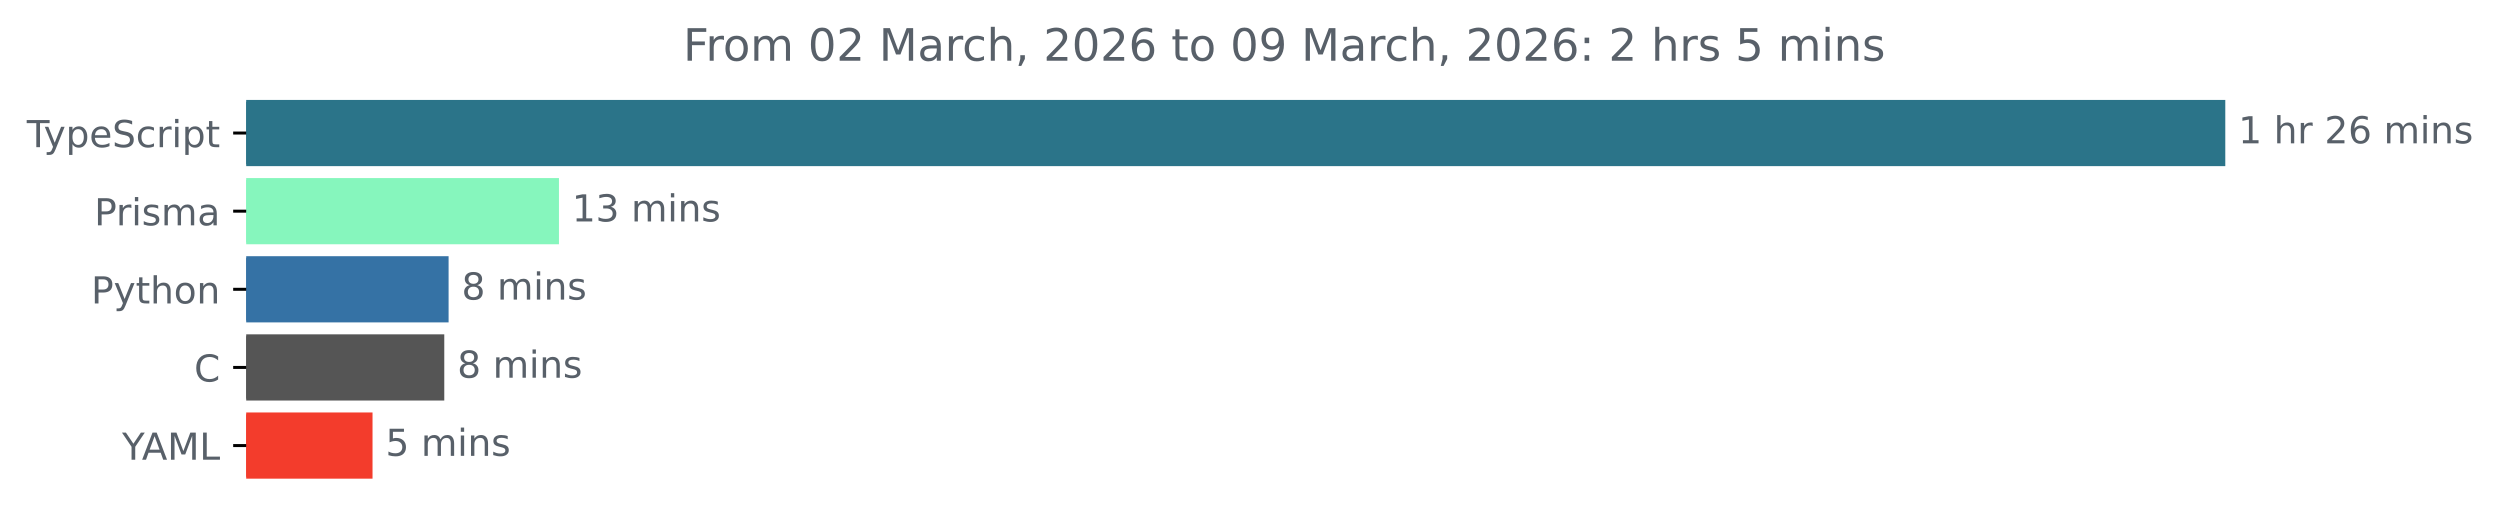
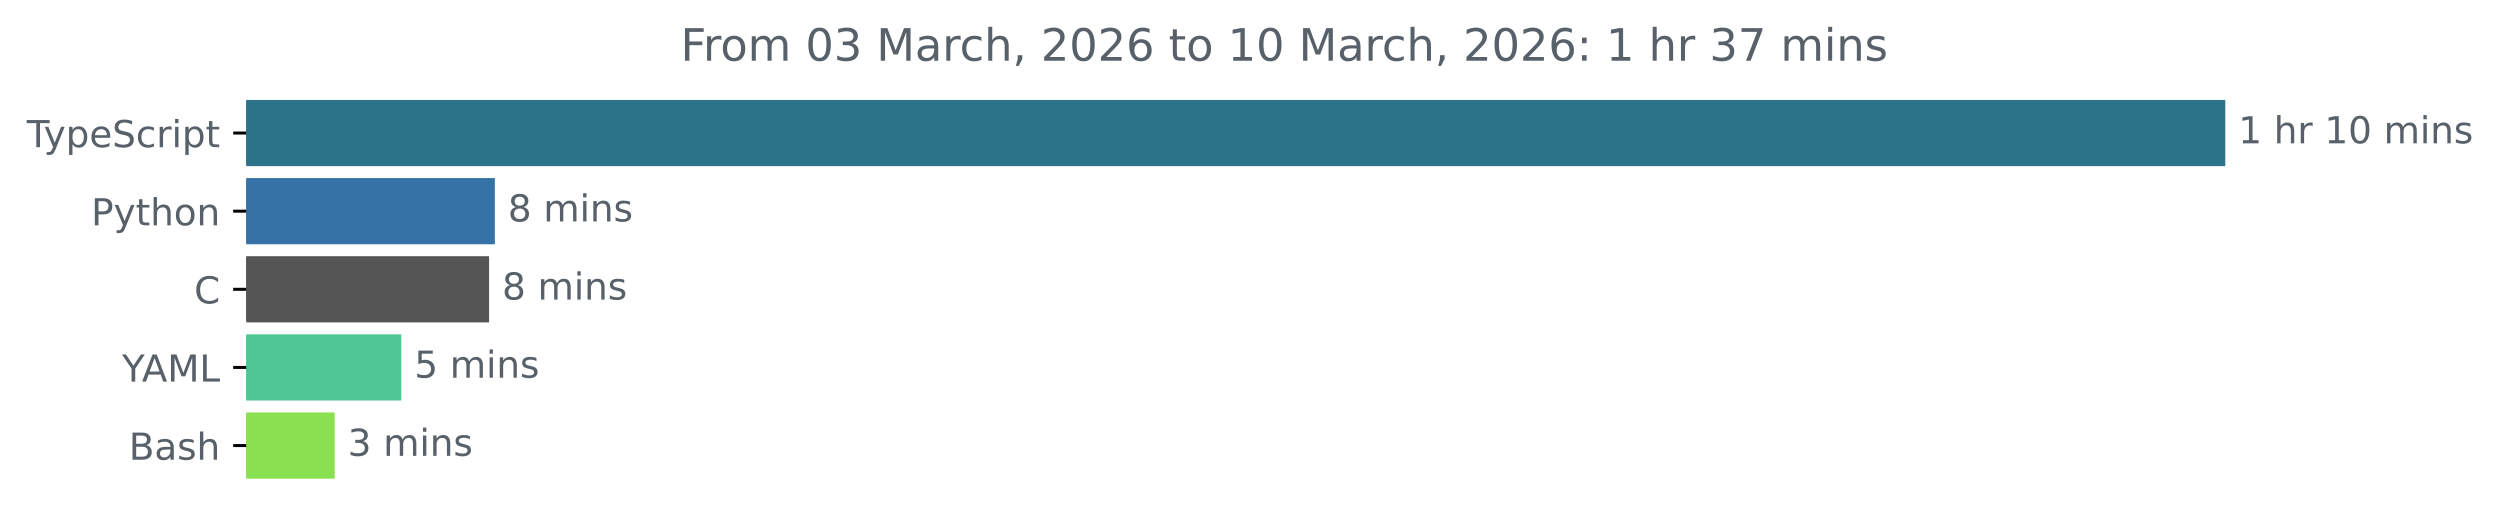
<svg xmlns="http://www.w3.org/2000/svg" xmlns:xlink="http://www.w3.org/1999/xlink" width="671.935pt" height="140.398pt" viewBox="0 0 671.935 140.398" version="1.1">
  <defs>
    <style type="text/css">*{stroke-linejoin: round; stroke-linecap: butt}</style>
  </defs>
  <g id="figure_1">
    <g id="patch_1">
      <path d="M -0 140.398  L 671.935 140.398  L 671.935 0  L -0 0  L -0 140.398  z " style="fill: none" />
    </g>
    <g id="axes_1">
      <g id="patch_2">
-         <path d="M 66.17 27.358  L 597.599 27.358  L 597.599 44.158  L 66.17 44.158  z " clip-path="url(#pb5c93c6ad1)" style="fill: #2b7489; stroke: #2b7489; stroke-linejoin: miter" />
+         <path d="M 66.17 27.358  L 597.599 27.358  L 597.599 44.158  L 66.17 44.158  z " clip-path="url(#p7ecc8b3a59)" style="fill: #2b7489; stroke: #2b7489; stroke-linejoin: miter" />
      </g>
      <g id="patch_3">
-         <path d="M 66.17 48.358  L 149.734 48.358  L 149.734 65.158  L 66.17 65.158  z " clip-path="url(#pb5c93c6ad1)" style="fill: #86f6bd; stroke: #86f6bd; stroke-linejoin: miter" />
+         <path d="M 66.17 48.358  L 132.506 48.358  L 132.506 65.158  L 66.17 65.158  z " clip-path="url(#p7ecc8b3a59)" style="fill: #3572a5; stroke: #3572a5; stroke-linejoin: miter" />
      </g>
      <g id="patch_4">
-         <path d="M 66.17 69.358  L 120.072 69.358  L 120.072 86.158  L 66.17 86.158  z " clip-path="url(#pb5c93c6ad1)" style="fill: #3572a5; stroke: #3572a5; stroke-linejoin: miter" />
+         <path d="M 66.17 69.358  L 130.953 69.358  L 130.953 86.158  L 66.17 86.158  z " clip-path="url(#p7ecc8b3a59)" style="fill: #555555; stroke: #555555; stroke-linejoin: miter" />
      </g>
      <g id="patch_5">
-         <path d="M 66.17 90.358  L 118.91 90.358  L 118.91 107.158  L 66.17 107.158  z " clip-path="url(#pb5c93c6ad1)" style="fill: #555555; stroke: #555555; stroke-linejoin: miter" />
+         <path d="M 66.17 90.358  L 107.362 90.358  L 107.362 107.158  L 66.17 107.158  z " clip-path="url(#p7ecc8b3a59)" style="fill: #50c695; stroke: #50c695; stroke-linejoin: miter" />
      </g>
      <g id="patch_6">
-         <path d="M 66.17 111.358  L 99.627 111.358  L 99.627 128.158  L 66.17 128.158  z " clip-path="url(#pb5c93c6ad1)" style="fill: #f33c2c; stroke: #f33c2c; stroke-linejoin: miter" />
+         <path d="M 66.17 111.358  L 89.466 111.358  L 89.466 128.158  L 66.17 128.158  z " clip-path="url(#p7ecc8b3a59)" style="fill: #89e051; stroke: #89e051; stroke-linejoin: miter" />
      </g>
      <g id="matplotlib.axis_1" />
      <g id="matplotlib.axis_2">
        <g id="ytick_1">
          <g id="line2d_1">
            <defs>
-               <path id="m2af649cbd7" d="M 0 0  L -3.5 0  " style="stroke: #000000; stroke-width: 0.8" />
+               <path id="mde5031c27b" d="M 0 0  L -3.5 0  " style="stroke: #000000; stroke-width: 0.8" />
            </defs>
            <g>
-               <use xlink:href="#m2af649cbd7" x="66.17" y="35.758" style="stroke: #000000; stroke-width: 0.8" />
+               <use xlink:href="#mde5031c27b" x="66.17" y="35.758" style="stroke: #000000; stroke-width: 0.8" />
            </g>
          </g>
          <g id="text_1">
            <g style="fill: #586069" transform="translate(7.2 39.55734) scale(0.1 -0.1)">
              <defs>
                <path id="DejaVuSans-54" d="M -19 4666  L 3928 4666  L 3928 4134  L 2272 4134  L 2272 0  L 1638 0  L 1638 4134  L -19 4134  L -19 4666  z " transform="scale(0.015625)" />
                <path id="DejaVuSans-79" d="M 2059 -325  Q 1816 -950 1584 -1140  Q 1353 -1331 966 -1331  L 506 -1331  L 506 -850  L 844 -850  Q 1081 -850 1212 -737  Q 1344 -625 1503 -206  L 1606 56  L 191 3500  L 800 3500  L 1894 763  L 2988 3500  L 3597 3500  L 2059 -325  z " transform="scale(0.015625)" />
                <path id="DejaVuSans-70" d="M 1159 525  L 1159 -1331  L 581 -1331  L 581 3500  L 1159 3500  L 1159 2969  Q 1341 3281 1617 3432  Q 1894 3584 2278 3584  Q 2916 3584 3314 3078  Q 3713 2572 3713 1747  Q 3713 922 3314 415  Q 2916 -91 2278 -91  Q 1894 -91 1617 61  Q 1341 213 1159 525  z M 3116 1747  Q 3116 2381 2855 2742  Q 2594 3103 2138 3103  Q 1681 3103 1420 2742  Q 1159 2381 1159 1747  Q 1159 1113 1420 752  Q 1681 391 2138 391  Q 2594 391 2855 752  Q 3116 1113 3116 1747  z " transform="scale(0.015625)" />
                <path id="DejaVuSans-65" d="M 3597 1894  L 3597 1613  L 953 1613  Q 991 1019 1311 708  Q 1631 397 2203 397  Q 2534 397 2845 478  Q 3156 559 3463 722  L 3463 178  Q 3153 47 2828 -22  Q 2503 -91 2169 -91  Q 1331 -91 842 396  Q 353 884 353 1716  Q 353 2575 817 3079  Q 1281 3584 2069 3584  Q 2775 3584 3186 3129  Q 3597 2675 3597 1894  z M 3022 2063  Q 3016 2534 2758 2815  Q 2500 3097 2075 3097  Q 1594 3097 1305 2825  Q 1016 2553 972 2059  L 3022 2063  z " transform="scale(0.015625)" />
                <path id="DejaVuSans-53" d="M 3425 4513  L 3425 3897  Q 3066 4069 2747 4153  Q 2428 4238 2131 4238  Q 1616 4238 1336 4038  Q 1056 3838 1056 3469  Q 1056 3159 1242 3001  Q 1428 2844 1947 2747  L 2328 2669  Q 3034 2534 3370 2195  Q 3706 1856 3706 1288  Q 3706 609 3251 259  Q 2797 -91 1919 -91  Q 1588 -91 1214 -16  Q 841 59 441 206  L 441 856  Q 825 641 1194 531  Q 1563 422 1919 422  Q 2459 422 2753 634  Q 3047 847 3047 1241  Q 3047 1584 2836 1778  Q 2625 1972 2144 2069  L 1759 2144  Q 1053 2284 737 2584  Q 422 2884 422 3419  Q 422 4038 858 4394  Q 1294 4750 2059 4750  Q 2388 4750 2728 4690  Q 3069 4631 3425 4513  z " transform="scale(0.015625)" />
                <path id="DejaVuSans-63" d="M 3122 3366  L 3122 2828  Q 2878 2963 2633 3030  Q 2388 3097 2138 3097  Q 1578 3097 1268 2742  Q 959 2388 959 1747  Q 959 1106 1268 751  Q 1578 397 2138 397  Q 2388 397 2633 464  Q 2878 531 3122 666  L 3122 134  Q 2881 22 2623 -34  Q 2366 -91 2075 -91  Q 1284 -91 818 406  Q 353 903 353 1747  Q 353 2603 823 3093  Q 1294 3584 2113 3584  Q 2378 3584 2631 3529  Q 2884 3475 3122 3366  z " transform="scale(0.015625)" />
                <path id="DejaVuSans-72" d="M 2631 2963  Q 2534 3019 2420 3045  Q 2306 3072 2169 3072  Q 1681 3072 1420 2755  Q 1159 2438 1159 1844  L 1159 0  L 581 0  L 581 3500  L 1159 3500  L 1159 2956  Q 1341 3275 1631 3429  Q 1922 3584 2338 3584  Q 2397 3584 2469 3576  Q 2541 3569 2628 3553  L 2631 2963  z " transform="scale(0.015625)" />
                <path id="DejaVuSans-69" d="M 603 3500  L 1178 3500  L 1178 0  L 603 0  L 603 3500  z M 603 4863  L 1178 4863  L 1178 4134  L 603 4134  L 603 4863  z " transform="scale(0.015625)" />
                <path id="DejaVuSans-74" d="M 1172 4494  L 1172 3500  L 2356 3500  L 2356 3053  L 1172 3053  L 1172 1153  Q 1172 725 1289 603  Q 1406 481 1766 481  L 2356 481  L 2356 0  L 1766 0  Q 1100 0 847 248  Q 594 497 594 1153  L 594 3053  L 172 3053  L 172 3500  L 594 3500  L 594 4494  L 1172 4494  z " transform="scale(0.015625)" />
              </defs>
              <use xlink:href="#DejaVuSans-54" />
              <use xlink:href="#DejaVuSans-79" x="45.459" />
              <use xlink:href="#DejaVuSans-70" x="104.639" />
              <use xlink:href="#DejaVuSans-65" x="168.115" />
              <use xlink:href="#DejaVuSans-53" x="229.639" />
              <use xlink:href="#DejaVuSans-63" x="293.115" />
              <use xlink:href="#DejaVuSans-72" x="348.096" />
              <use xlink:href="#DejaVuSans-69" x="389.209" />
              <use xlink:href="#DejaVuSans-70" x="416.992" />
              <use xlink:href="#DejaVuSans-74" x="480.469" />
            </g>
          </g>
        </g>
        <g id="ytick_2">
          <g id="line2d_2">
            <g>
-               <use xlink:href="#m2af649cbd7" x="66.17" y="56.758" style="stroke: #000000; stroke-width: 0.8" />
+               <use xlink:href="#mde5031c27b" x="66.17" y="56.758" style="stroke: #000000; stroke-width: 0.8" />
            </g>
          </g>
          <g id="text_2">
-             <g style="fill: #586069" transform="translate(25.34844 60.55734) scale(0.1 -0.1)">
+             <g style="fill: #586069" transform="translate(24.50781 60.55734) scale(0.1 -0.1)">
              <defs>
                <path id="DejaVuSans-50" d="M 1259 4147  L 1259 2394  L 2053 2394  Q 2494 2394 2734 2622  Q 2975 2850 2975 3272  Q 2975 3691 2734 3919  Q 2494 4147 2053 4147  L 1259 4147  z M 628 4666  L 2053 4666  Q 2838 4666 3239 4311  Q 3641 3956 3641 3272  Q 3641 2581 3239 2228  Q 2838 1875 2053 1875  L 1259 1875  L 1259 0  L 628 0  L 628 4666  z " transform="scale(0.015625)" />
-                 <path id="DejaVuSans-73" d="M 2834 3397  L 2834 2853  Q 2591 2978 2328 3040  Q 2066 3103 1784 3103  Q 1356 3103 1142 2972  Q 928 2841 928 2578  Q 928 2378 1081 2264  Q 1234 2150 1697 2047  L 1894 2003  Q 2506 1872 2764 1633  Q 3022 1394 3022 966  Q 3022 478 2636 193  Q 2250 -91 1575 -91  Q 1294 -91 989 -36  Q 684 19 347 128  L 347 722  Q 666 556 975 473  Q 1284 391 1588 391  Q 1994 391 2212 530  Q 2431 669 2431 922  Q 2431 1156 2273 1281  Q 2116 1406 1581 1522  L 1381 1569  Q 847 1681 609 1914  Q 372 2147 372 2553  Q 372 3047 722 3315  Q 1072 3584 1716 3584  Q 2034 3584 2315 3537  Q 2597 3491 2834 3397  z " transform="scale(0.015625)" />
-                 <path id="DejaVuSans-6d" d="M 3328 2828  Q 3544 3216 3844 3400  Q 4144 3584 4550 3584  Q 5097 3584 5394 3201  Q 5691 2819 5691 2113  L 5691 0  L 5113 0  L 5113 2094  Q 5113 2597 4934 2840  Q 4756 3084 4391 3084  Q 3944 3084 3684 2787  Q 3425 2491 3425 1978  L 3425 0  L 2847 0  L 2847 2094  Q 2847 2600 2669 2842  Q 2491 3084 2119 3084  Q 1678 3084 1418 2786  Q 1159 2488 1159 1978  L 1159 0  L 581 0  L 581 3500  L 1159 3500  L 1159 2956  Q 1356 3278 1631 3431  Q 1906 3584 2284 3584  Q 2666 3584 2933 3390  Q 3200 3197 3328 2828  z " transform="scale(0.015625)" />
-                 <path id="DejaVuSans-61" d="M 2194 1759  Q 1497 1759 1228 1600  Q 959 1441 959 1056  Q 959 750 1161 570  Q 1363 391 1709 391  Q 2188 391 2477 730  Q 2766 1069 2766 1631  L 2766 1759  L 2194 1759  z M 3341 1997  L 3341 0  L 2766 0  L 2766 531  Q 2569 213 2275 61  Q 1981 -91 1556 -91  Q 1019 -91 701 211  Q 384 513 384 1019  Q 384 1609 779 1909  Q 1175 2209 1959 2209  L 2766 2209  L 2766 2266  Q 2766 2663 2505 2880  Q 2244 3097 1772 3097  Q 1472 3097 1187 3025  Q 903 2953 641 2809  L 641 3341  Q 956 3463 1253 3523  Q 1550 3584 1831 3584  Q 2591 3584 2966 3190  Q 3341 2797 3341 1997  z " transform="scale(0.015625)" />
-               </defs>
-               <use xlink:href="#DejaVuSans-50" />
-               <use xlink:href="#DejaVuSans-72" x="58.553" />
-               <use xlink:href="#DejaVuSans-69" x="99.666" />
-               <use xlink:href="#DejaVuSans-73" x="127.449" />
-               <use xlink:href="#DejaVuSans-6d" x="179.549" />
-               <use xlink:href="#DejaVuSans-61" x="276.961" />
-             </g>
-           </g>
-         </g>
-         <g id="ytick_3">
-           <g id="line2d_3">
-             <g>
-               <use xlink:href="#m2af649cbd7" x="66.17" y="77.758" style="stroke: #000000; stroke-width: 0.8" />
-             </g>
-           </g>
-           <g id="text_3">
-             <g style="fill: #586069" transform="translate(24.50781 81.55734) scale(0.1 -0.1)">
-               <defs>
                <path id="DejaVuSans-68" d="M 3513 2113  L 3513 0  L 2938 0  L 2938 2094  Q 2938 2591 2744 2837  Q 2550 3084 2163 3084  Q 1697 3084 1428 2787  Q 1159 2491 1159 1978  L 1159 0  L 581 0  L 581 4863  L 1159 4863  L 1159 2956  Q 1366 3272 1645 3428  Q 1925 3584 2291 3584  Q 2894 3584 3203 3211  Q 3513 2838 3513 2113  z " transform="scale(0.015625)" />
                <path id="DejaVuSans-6f" d="M 1959 3097  Q 1497 3097 1228 2736  Q 959 2375 959 1747  Q 959 1119 1226 758  Q 1494 397 1959 397  Q 2419 397 2687 759  Q 2956 1122 2956 1747  Q 2956 2369 2687 2733  Q 2419 3097 1959 3097  z M 1959 3584  Q 2709 3584 3137 3096  Q 3566 2609 3566 1747  Q 3566 888 3137 398  Q 2709 -91 1959 -91  Q 1206 -91 779 398  Q 353 888 353 1747  Q 353 2609 779 3096  Q 1206 3584 1959 3584  z " transform="scale(0.015625)" />
                <path id="DejaVuSans-6e" d="M 3513 2113  L 3513 0  L 2938 0  L 2938 2094  Q 2938 2591 2744 2837  Q 2550 3084 2163 3084  Q 1697 3084 1428 2787  Q 1159 2491 1159 1978  L 1159 0  L 581 0  L 581 3500  L 1159 3500  L 1159 2956  Q 1366 3272 1645 3428  Q 1925 3584 2291 3584  Q 2894 3584 3203 3211  Q 3513 2838 3513 2113  z " transform="scale(0.015625)" />
              </defs>
              <use xlink:href="#DejaVuSans-50" />
              <use xlink:href="#DejaVuSans-79" x="60.303" />
              <use xlink:href="#DejaVuSans-74" x="119.482" />
              <use xlink:href="#DejaVuSans-68" x="158.691" />
              <use xlink:href="#DejaVuSans-6f" x="222.07" />
              <use xlink:href="#DejaVuSans-6e" x="283.252" />
            </g>
          </g>
        </g>
+         <g id="ytick_3">
+           <g id="line2d_3">
+             <g>
+               <use xlink:href="#mde5031c27b" x="66.17" y="77.758" style="stroke: #000000; stroke-width: 0.8" />
+             </g>
+           </g>
+           <g id="text_3">
+             <g style="fill: #586069" transform="translate(52.1875 81.55734) scale(0.1 -0.1)">
+               <defs>
+                 <path id="DejaVuSans-43" d="M 4122 4306  L 4122 3641  Q 3803 3938 3442 4084  Q 3081 4231 2675 4231  Q 1875 4231 1450 3742  Q 1025 3253 1025 2328  Q 1025 1406 1450 917  Q 1875 428 2675 428  Q 3081 428 3442 575  Q 3803 722 4122 1019  L 4122 359  Q 3791 134 3420 21  Q 3050 -91 2638 -91  Q 1578 -91 968 557  Q 359 1206 359 2328  Q 359 3453 968 4101  Q 1578 4750 2638 4750  Q 3056 4750 3426 4639  Q 3797 4528 4122 4306  z " transform="scale(0.015625)" />
+               </defs>
+               <use xlink:href="#DejaVuSans-43" />
+             </g>
+           </g>
+         </g>
        <g id="ytick_4">
          <g id="line2d_4">
            <g>
-               <use xlink:href="#m2af649cbd7" x="66.17" y="98.758" style="stroke: #000000; stroke-width: 0.8" />
+               <use xlink:href="#mde5031c27b" x="66.17" y="98.758" style="stroke: #000000; stroke-width: 0.8" />
            </g>
          </g>
          <g id="text_4">
-             <g style="fill: #586069" transform="translate(52.1875 102.5573) scale(0.1 -0.1)">
-               <defs>
-                 <path id="DejaVuSans-43" d="M 4122 4306  L 4122 3641  Q 3803 3938 3442 4084  Q 3081 4231 2675 4231  Q 1875 4231 1450 3742  Q 1025 3253 1025 2328  Q 1025 1406 1450 917  Q 1875 428 2675 428  Q 3081 428 3442 575  Q 3803 722 4122 1019  L 4122 359  Q 3791 134 3420 21  Q 3050 -91 2638 -91  Q 1578 -91 968 557  Q 359 1206 359 2328  Q 359 3453 968 4101  Q 1578 4750 2638 4750  Q 3056 4750 3426 4639  Q 3797 4528 4122 4306  z " transform="scale(0.015625)" />
-               </defs>
-               <use xlink:href="#DejaVuSans-43" />
-             </g>
-           </g>
-         </g>
-         <g id="ytick_5">
-           <g id="line2d_5">
-             <g>
-               <use xlink:href="#m2af649cbd7" x="66.17" y="119.758" style="stroke: #000000; stroke-width: 0.8" />
-             </g>
-           </g>
-           <g id="text_5">
-             <g style="fill: #586069" transform="translate(32.79688 123.5573) scale(0.1 -0.1)">
+             <g style="fill: #586069" transform="translate(32.79688 102.5573) scale(0.1 -0.1)">
              <defs>
                <path id="DejaVuSans-59" d="M -13 4666  L 666 4666  L 1959 2747  L 3244 4666  L 3922 4666  L 2272 2222  L 2272 0  L 1638 0  L 1638 2222  L -13 4666  z " transform="scale(0.015625)" />
                <path id="DejaVuSans-41" d="M 2188 4044  L 1331 1722  L 3047 1722  L 2188 4044  z M 1831 4666  L 2547 4666  L 4325 0  L 3669 0  L 3244 1197  L 1141 1197  L 716 0  L 50 0  L 1831 4666  z " transform="scale(0.015625)" />
                <path id="DejaVuSans-4d" d="M 628 4666  L 1569 4666  L 2759 1491  L 3956 4666  L 4897 4666  L 4897 0  L 4281 0  L 4281 4097  L 3078 897  L 2444 897  L 1241 4097  L 1241 0  L 628 0  L 628 4666  z " transform="scale(0.015625)" />
                <path id="DejaVuSans-4c" d="M 628 4666  L 1259 4666  L 1259 531  L 3531 531  L 3531 0  L 628 0  L 628 4666  z " transform="scale(0.015625)" />
              </defs>
              <use xlink:href="#DejaVuSans-59" />
              <use xlink:href="#DejaVuSans-41" x="53.334" />
              <use xlink:href="#DejaVuSans-4d" x="121.742" />
              <use xlink:href="#DejaVuSans-4c" x="208.021" />
            </g>
          </g>
        </g>
+         <g id="ytick_5">
+           <g id="line2d_5">
+             <g>
+               <use xlink:href="#mde5031c27b" x="66.17" y="119.758" style="stroke: #000000; stroke-width: 0.8" />
+             </g>
+           </g>
+           <g id="text_5">
+             <g style="fill: #586069" transform="translate(34.63437 123.5573) scale(0.1 -0.1)">
+               <defs>
+                 <path id="DejaVuSans-42" d="M 1259 2228  L 1259 519  L 2272 519  Q 2781 519 3026 730  Q 3272 941 3272 1375  Q 3272 1813 3026 2020  Q 2781 2228 2272 2228  L 1259 2228  z M 1259 4147  L 1259 2741  L 2194 2741  Q 2656 2741 2882 2914  Q 3109 3088 3109 3444  Q 3109 3797 2882 3972  Q 2656 4147 2194 4147  L 1259 4147  z M 628 4666  L 2241 4666  Q 2963 4666 3353 4366  Q 3744 4066 3744 3513  Q 3744 3084 3544 2831  Q 3344 2578 2956 2516  Q 3422 2416 3680 2098  Q 3938 1781 3938 1306  Q 3938 681 3513 340  Q 3088 0 2303 0  L 628 0  L 628 4666  z " transform="scale(0.015625)" />
+                 <path id="DejaVuSans-61" d="M 2194 1759  Q 1497 1759 1228 1600  Q 959 1441 959 1056  Q 959 750 1161 570  Q 1363 391 1709 391  Q 2188 391 2477 730  Q 2766 1069 2766 1631  L 2766 1759  L 2194 1759  z M 3341 1997  L 3341 0  L 2766 0  L 2766 531  Q 2569 213 2275 61  Q 1981 -91 1556 -91  Q 1019 -91 701 211  Q 384 513 384 1019  Q 384 1609 779 1909  Q 1175 2209 1959 2209  L 2766 2209  L 2766 2266  Q 2766 2663 2505 2880  Q 2244 3097 1772 3097  Q 1472 3097 1187 3025  Q 903 2953 641 2809  L 641 3341  Q 956 3463 1253 3523  Q 1550 3584 1831 3584  Q 2591 3584 2966 3190  Q 3341 2797 3341 1997  z " transform="scale(0.015625)" />
+                 <path id="DejaVuSans-73" d="M 2834 3397  L 2834 2853  Q 2591 2978 2328 3040  Q 2066 3103 1784 3103  Q 1356 3103 1142 2972  Q 928 2841 928 2578  Q 928 2378 1081 2264  Q 1234 2150 1697 2047  L 1894 2003  Q 2506 1872 2764 1633  Q 3022 1394 3022 966  Q 3022 478 2636 193  Q 2250 -91 1575 -91  Q 1294 -91 989 -36  Q 684 19 347 128  L 347 722  Q 666 556 975 473  Q 1284 391 1588 391  Q 1994 391 2212 530  Q 2431 669 2431 922  Q 2431 1156 2273 1281  Q 2116 1406 1581 1522  L 1381 1569  Q 847 1681 609 1914  Q 372 2147 372 2553  Q 372 3047 722 3315  Q 1072 3584 1716 3584  Q 2034 3584 2315 3537  Q 2597 3491 2834 3397  z " transform="scale(0.015625)" />
+               </defs>
+               <use xlink:href="#DejaVuSans-42" />
+               <use xlink:href="#DejaVuSans-61" x="68.604" />
+               <use xlink:href="#DejaVuSans-73" x="129.883" />
+               <use xlink:href="#DejaVuSans-68" x="181.982" />
+             </g>
+           </g>
+         </g>
      </g>
      <g id="text_6">
        <g style="fill: #586069" transform="translate(601.5989 38.5175) scale(0.1 -0.1)">
          <defs>
            <path id="DejaVuSans-31" d="M 794 531  L 1825 531  L 1825 4091  L 703 3866  L 703 4441  L 1819 4666  L 2450 4666  L 2450 531  L 3481 531  L 3481 0  L 794 0  L 794 531  z " transform="scale(0.015625)" />
            <path id="DejaVuSans-20" transform="scale(0.015625)" />
-             <path id="DejaVuSans-32" d="M 1228 531  L 3431 531  L 3431 0  L 469 0  L 469 531  Q 828 903 1448 1529  Q 2069 2156 2228 2338  Q 2531 2678 2651 2914  Q 2772 3150 2772 3378  Q 2772 3750 2511 3984  Q 2250 4219 1831 4219  Q 1534 4219 1204 4116  Q 875 4013 500 3803  L 500 4441  Q 881 4594 1212 4672  Q 1544 4750 1819 4750  Q 2544 4750 2975 4387  Q 3406 4025 3406 3419  Q 3406 3131 3298 2873  Q 3191 2616 2906 2266  Q 2828 2175 2409 1742  Q 1991 1309 1228 531  z " transform="scale(0.015625)" />
-             <path id="DejaVuSans-36" d="M 2113 2584  Q 1688 2584 1439 2293  Q 1191 2003 1191 1497  Q 1191 994 1439 701  Q 1688 409 2113 409  Q 2538 409 2786 701  Q 3034 994 3034 1497  Q 3034 2003 2786 2293  Q 2538 2584 2113 2584  z M 3366 4563  L 3366 3988  Q 3128 4100 2886 4159  Q 2644 4219 2406 4219  Q 1781 4219 1451 3797  Q 1122 3375 1075 2522  Q 1259 2794 1537 2939  Q 1816 3084 2150 3084  Q 2853 3084 3261 2657  Q 3669 2231 3669 1497  Q 3669 778 3244 343  Q 2819 -91 2113 -91  Q 1303 -91 875 529  Q 447 1150 447 2328  Q 447 3434 972 4092  Q 1497 4750 2381 4750  Q 2619 4750 2861 4703  Q 3103 4656 3366 4563  z " transform="scale(0.015625)" />
+             <path id="DejaVuSans-30" d="M 2034 4250  Q 1547 4250 1301 3770  Q 1056 3291 1056 2328  Q 1056 1369 1301 889  Q 1547 409 2034 409  Q 2525 409 2770 889  Q 3016 1369 3016 2328  Q 3016 3291 2770 3770  Q 2525 4250 2034 4250  z M 2034 4750  Q 2819 4750 3233 4129  Q 3647 3509 3647 2328  Q 3647 1150 3233 529  Q 2819 -91 2034 -91  Q 1250 -91 836 529  Q 422 1150 422 2328  Q 422 3509 836 4129  Q 1250 4750 2034 4750  z " transform="scale(0.015625)" />
+             <path id="DejaVuSans-6d" d="M 3328 2828  Q 3544 3216 3844 3400  Q 4144 3584 4550 3584  Q 5097 3584 5394 3201  Q 5691 2819 5691 2113  L 5691 0  L 5113 0  L 5113 2094  Q 5113 2597 4934 2840  Q 4756 3084 4391 3084  Q 3944 3084 3684 2787  Q 3425 2491 3425 1978  L 3425 0  L 2847 0  L 2847 2094  Q 2847 2600 2669 2842  Q 2491 3084 2119 3084  Q 1678 3084 1418 2786  Q 1159 2488 1159 1978  L 1159 0  L 581 0  L 581 3500  L 1159 3500  L 1159 2956  Q 1356 3278 1631 3431  Q 1906 3584 2284 3584  Q 2666 3584 2933 3390  Q 3200 3197 3328 2828  z " transform="scale(0.015625)" />
          </defs>
          <use xlink:href="#DejaVuSans-31" />
          <use xlink:href="#DejaVuSans-20" x="63.623" />
          <use xlink:href="#DejaVuSans-68" x="95.41" />
          <use xlink:href="#DejaVuSans-72" x="158.789" />
          <use xlink:href="#DejaVuSans-20" x="199.902" />
-           <use xlink:href="#DejaVuSans-32" x="231.689" />
-           <use xlink:href="#DejaVuSans-36" x="295.312" />
+           <use xlink:href="#DejaVuSans-31" x="231.689" />
+           <use xlink:href="#DejaVuSans-30" x="295.312" />
          <use xlink:href="#DejaVuSans-20" x="358.936" />
          <use xlink:href="#DejaVuSans-6d" x="390.723" />
          <use xlink:href="#DejaVuSans-69" x="488.135" />
          <use xlink:href="#DejaVuSans-6e" x="515.918" />
          <use xlink:href="#DejaVuSans-73" x="579.297" />
        </g>
      </g>
      <g id="text_7">
-         <g style="fill: #586069" transform="translate(153.7336 59.5175) scale(0.1 -0.1)">
+         <g style="fill: #586069" transform="translate(136.5064 59.5175) scale(0.1 -0.1)">
+           <defs>
+             <path id="DejaVuSans-38" d="M 2034 2216  Q 1584 2216 1326 1975  Q 1069 1734 1069 1313  Q 1069 891 1326 650  Q 1584 409 2034 409  Q 2484 409 2743 651  Q 3003 894 3003 1313  Q 3003 1734 2745 1975  Q 2488 2216 2034 2216  z M 1403 2484  Q 997 2584 770 2862  Q 544 3141 544 3541  Q 544 4100 942 4425  Q 1341 4750 2034 4750  Q 2731 4750 3128 4425  Q 3525 4100 3525 3541  Q 3525 3141 3298 2862  Q 3072 2584 2669 2484  Q 3125 2378 3379 2068  Q 3634 1759 3634 1313  Q 3634 634 3220 271  Q 2806 -91 2034 -91  Q 1263 -91 848 271  Q 434 634 434 1313  Q 434 1759 690 2068  Q 947 2378 1403 2484  z M 1172 3481  Q 1172 3119 1398 2916  Q 1625 2713 2034 2713  Q 2441 2713 2670 2916  Q 2900 3119 2900 3481  Q 2900 3844 2670 4047  Q 2441 4250 2034 4250  Q 1625 4250 1398 4047  Q 1172 3844 1172 3481  z " transform="scale(0.015625)" />
+           </defs>
+           <use xlink:href="#DejaVuSans-38" />
+           <use xlink:href="#DejaVuSans-20" x="63.623" />
+           <use xlink:href="#DejaVuSans-6d" x="95.41" />
+           <use xlink:href="#DejaVuSans-69" x="192.822" />
+           <use xlink:href="#DejaVuSans-6e" x="220.605" />
+           <use xlink:href="#DejaVuSans-73" x="283.984" />
+         </g>
+       </g>
+       <g id="text_8">
+         <g style="fill: #586069" transform="translate(134.9534 80.5175) scale(0.1 -0.1)">
+           <use xlink:href="#DejaVuSans-38" />
+           <use xlink:href="#DejaVuSans-20" x="63.623" />
+           <use xlink:href="#DejaVuSans-6d" x="95.41" />
+           <use xlink:href="#DejaVuSans-69" x="192.822" />
+           <use xlink:href="#DejaVuSans-6e" x="220.605" />
+           <use xlink:href="#DejaVuSans-73" x="283.984" />
+         </g>
+       </g>
+       <g id="text_9">
+         <g style="fill: #586069" transform="translate(111.3623 101.5175) scale(0.1 -0.1)">
+           <defs>
+             <path id="DejaVuSans-35" d="M 691 4666  L 3169 4666  L 3169 4134  L 1269 4134  L 1269 2991  Q 1406 3038 1543 3061  Q 1681 3084 1819 3084  Q 2600 3084 3056 2656  Q 3513 2228 3513 1497  Q 3513 744 3044 326  Q 2575 -91 1722 -91  Q 1428 -91 1123 -41  Q 819 9 494 109  L 494 744  Q 775 591 1075 516  Q 1375 441 1709 441  Q 2250 441 2565 725  Q 2881 1009 2881 1497  Q 2881 1984 2565 2268  Q 2250 2553 1709 2553  Q 1456 2553 1204 2497  Q 953 2441 691 2322  L 691 4666  z " transform="scale(0.015625)" />
+           </defs>
+           <use xlink:href="#DejaVuSans-35" />
+           <use xlink:href="#DejaVuSans-20" x="63.623" />
+           <use xlink:href="#DejaVuSans-6d" x="95.41" />
+           <use xlink:href="#DejaVuSans-69" x="192.822" />
+           <use xlink:href="#DejaVuSans-6e" x="220.605" />
+           <use xlink:href="#DejaVuSans-73" x="283.984" />
+         </g>
+       </g>
+       <g id="text_10">
+         <g style="fill: #586069" transform="translate(93.46561 122.5175) scale(0.1 -0.1)">
          <defs>
            <path id="DejaVuSans-33" d="M 2597 2516  Q 3050 2419 3304 2112  Q 3559 1806 3559 1356  Q 3559 666 3084 287  Q 2609 -91 1734 -91  Q 1441 -91 1130 -33  Q 819 25 488 141  L 488 750  Q 750 597 1062 519  Q 1375 441 1716 441  Q 2309 441 2620 675  Q 2931 909 2931 1356  Q 2931 1769 2642 2001  Q 2353 2234 1838 2234  L 1294 2234  L 1294 2753  L 1863 2753  Q 2328 2753 2575 2939  Q 2822 3125 2822 3475  Q 2822 3834 2567 4026  Q 2313 4219 1838 4219  Q 1578 4219 1281 4162  Q 984 4106 628 3988  L 628 4550  Q 988 4650 1302 4700  Q 1616 4750 1894 4750  Q 2613 4750 3031 4423  Q 3450 4097 3450 3541  Q 3450 3153 3228 2886  Q 3006 2619 2597 2516  z " transform="scale(0.015625)" />
          </defs>
-           <use xlink:href="#DejaVuSans-31" />
-           <use xlink:href="#DejaVuSans-33" x="63.623" />
-           <use xlink:href="#DejaVuSans-20" x="127.246" />
-           <use xlink:href="#DejaVuSans-6d" x="159.033" />
-           <use xlink:href="#DejaVuSans-69" x="256.445" />
-           <use xlink:href="#DejaVuSans-6e" x="284.229" />
-           <use xlink:href="#DejaVuSans-73" x="347.607" />
-         </g>
-       </g>
-       <g id="text_8">
-         <g style="fill: #586069" transform="translate(124.0721 80.5175) scale(0.1 -0.1)">
-           <defs>
-             <path id="DejaVuSans-38" d="M 2034 2216  Q 1584 2216 1326 1975  Q 1069 1734 1069 1313  Q 1069 891 1326 650  Q 1584 409 2034 409  Q 2484 409 2743 651  Q 3003 894 3003 1313  Q 3003 1734 2745 1975  Q 2488 2216 2034 2216  z M 1403 2484  Q 997 2584 770 2862  Q 544 3141 544 3541  Q 544 4100 942 4425  Q 1341 4750 2034 4750  Q 2731 4750 3128 4425  Q 3525 4100 3525 3541  Q 3525 3141 3298 2862  Q 3072 2584 2669 2484  Q 3125 2378 3379 2068  Q 3634 1759 3634 1313  Q 3634 634 3220 271  Q 2806 -91 2034 -91  Q 1263 -91 848 271  Q 434 634 434 1313  Q 434 1759 690 2068  Q 947 2378 1403 2484  z M 1172 3481  Q 1172 3119 1398 2916  Q 1625 2713 2034 2713  Q 2441 2713 2670 2916  Q 2900 3119 2900 3481  Q 2900 3844 2670 4047  Q 2441 4250 2034 4250  Q 1625 4250 1398 4047  Q 1172 3844 1172 3481  z " transform="scale(0.015625)" />
-           </defs>
-           <use xlink:href="#DejaVuSans-38" />
-           <use xlink:href="#DejaVuSans-20" x="63.623" />
-           <use xlink:href="#DejaVuSans-6d" x="95.41" />
-           <use xlink:href="#DejaVuSans-69" x="192.822" />
-           <use xlink:href="#DejaVuSans-6e" x="220.605" />
-           <use xlink:href="#DejaVuSans-73" x="283.984" />
-         </g>
-       </g>
-       <g id="text_9">
-         <g style="fill: #586069" transform="translate(122.9105 101.5175) scale(0.1 -0.1)">
-           <use xlink:href="#DejaVuSans-38" />
-           <use xlink:href="#DejaVuSans-20" x="63.623" />
-           <use xlink:href="#DejaVuSans-6d" x="95.41" />
-           <use xlink:href="#DejaVuSans-69" x="192.822" />
-           <use xlink:href="#DejaVuSans-6e" x="220.605" />
-           <use xlink:href="#DejaVuSans-73" x="283.984" />
-         </g>
-       </g>
-       <g id="text_10">
-         <g style="fill: #586069" transform="translate(103.6266 122.5175) scale(0.1 -0.1)">
-           <defs>
-             <path id="DejaVuSans-35" d="M 691 4666  L 3169 4666  L 3169 4134  L 1269 4134  L 1269 2991  Q 1406 3038 1543 3061  Q 1681 3084 1819 3084  Q 2600 3084 3056 2656  Q 3513 2228 3513 1497  Q 3513 744 3044 326  Q 2575 -91 1722 -91  Q 1428 -91 1123 -41  Q 819 9 494 109  L 494 744  Q 775 591 1075 516  Q 1375 441 1709 441  Q 2250 441 2565 725  Q 2881 1009 2881 1497  Q 2881 1984 2565 2268  Q 2250 2553 1709 2553  Q 1456 2553 1204 2497  Q 953 2441 691 2322  L 691 4666  z " transform="scale(0.015625)" />
-           </defs>
-           <use xlink:href="#DejaVuSans-35" />
+           <use xlink:href="#DejaVuSans-33" />
          <use xlink:href="#DejaVuSans-20" x="63.623" />
          <use xlink:href="#DejaVuSans-6d" x="95.41" />
          <use xlink:href="#DejaVuSans-69" x="192.822" />
          <use xlink:href="#DejaVuSans-6e" x="220.605" />
          <use xlink:href="#DejaVuSans-73" x="283.984" />
        </g>
      </g>
      <g id="text_11">
-         <g style="fill: #586069" transform="translate(183.6203 16.31812) scale(0.12 -0.12)">
+         <g style="fill: #586069" transform="translate(182.9284 16.31812) scale(0.12 -0.12)">
          <defs>
            <path id="DejaVuSans-46" d="M 628 4666  L 3309 4666  L 3309 4134  L 1259 4134  L 1259 2759  L 3109 2759  L 3109 2228  L 1259 2228  L 1259 0  L 628 0  L 628 4666  z " transform="scale(0.015625)" />
-             <path id="DejaVuSans-30" d="M 2034 4250  Q 1547 4250 1301 3770  Q 1056 3291 1056 2328  Q 1056 1369 1301 889  Q 1547 409 2034 409  Q 2525 409 2770 889  Q 3016 1369 3016 2328  Q 3016 3291 2770 3770  Q 2525 4250 2034 4250  z M 2034 4750  Q 2819 4750 3233 4129  Q 3647 3509 3647 2328  Q 3647 1150 3233 529  Q 2819 -91 2034 -91  Q 1250 -91 836 529  Q 422 1150 422 2328  Q 422 3509 836 4129  Q 1250 4750 2034 4750  z " transform="scale(0.015625)" />
            <path id="DejaVuSans-2c" d="M 750 794  L 1409 794  L 1409 256  L 897 -744  L 494 -744  L 750 256  L 750 794  z " transform="scale(0.015625)" />
-             <path id="DejaVuSans-39" d="M 703 97  L 703 672  Q 941 559 1184 500  Q 1428 441 1663 441  Q 2288 441 2617 861  Q 2947 1281 2994 2138  Q 2813 1869 2534 1725  Q 2256 1581 1919 1581  Q 1219 1581 811 2004  Q 403 2428 403 3163  Q 403 3881 828 4315  Q 1253 4750 1959 4750  Q 2769 4750 3195 4129  Q 3622 3509 3622 2328  Q 3622 1225 3098 567  Q 2575 -91 1691 -91  Q 1453 -91 1209 -44  Q 966 3 703 97  z M 1959 2075  Q 2384 2075 2632 2365  Q 2881 2656 2881 3163  Q 2881 3666 2632 3958  Q 2384 4250 1959 4250  Q 1534 4250 1286 3958  Q 1038 3666 1038 3163  Q 1038 2656 1286 2365  Q 1534 2075 1959 2075  z " transform="scale(0.015625)" />
+             <path id="DejaVuSans-32" d="M 1228 531  L 3431 531  L 3431 0  L 469 0  L 469 531  Q 828 903 1448 1529  Q 2069 2156 2228 2338  Q 2531 2678 2651 2914  Q 2772 3150 2772 3378  Q 2772 3750 2511 3984  Q 2250 4219 1831 4219  Q 1534 4219 1204 4116  Q 875 4013 500 3803  L 500 4441  Q 881 4594 1212 4672  Q 1544 4750 1819 4750  Q 2544 4750 2975 4387  Q 3406 4025 3406 3419  Q 3406 3131 3298 2873  Q 3191 2616 2906 2266  Q 2828 2175 2409 1742  Q 1991 1309 1228 531  z " transform="scale(0.015625)" />
+             <path id="DejaVuSans-36" d="M 2113 2584  Q 1688 2584 1439 2293  Q 1191 2003 1191 1497  Q 1191 994 1439 701  Q 1688 409 2113 409  Q 2538 409 2786 701  Q 3034 994 3034 1497  Q 3034 2003 2786 2293  Q 2538 2584 2113 2584  z M 3366 4563  L 3366 3988  Q 3128 4100 2886 4159  Q 2644 4219 2406 4219  Q 1781 4219 1451 3797  Q 1122 3375 1075 2522  Q 1259 2794 1537 2939  Q 1816 3084 2150 3084  Q 2853 3084 3261 2657  Q 3669 2231 3669 1497  Q 3669 778 3244 343  Q 2819 -91 2113 -91  Q 1303 -91 875 529  Q 447 1150 447 2328  Q 447 3434 972 4092  Q 1497 4750 2381 4750  Q 2619 4750 2861 4703  Q 3103 4656 3366 4563  z " transform="scale(0.015625)" />
            <path id="DejaVuSans-3a" d="M 750 794  L 1409 794  L 1409 0  L 750 0  L 750 794  z M 750 3309  L 1409 3309  L 1409 2516  L 750 2516  L 750 3309  z " transform="scale(0.015625)" />
+             <path id="DejaVuSans-37" d="M 525 4666  L 3525 4666  L 3525 4397  L 1831 0  L 1172 0  L 2766 4134  L 525 4134  L 525 4666  z " transform="scale(0.015625)" />
          </defs>
          <use xlink:href="#DejaVuSans-46" />
          <use xlink:href="#DejaVuSans-72" x="50.27" />
          <use xlink:href="#DejaVuSans-6f" x="89.133" />
          <use xlink:href="#DejaVuSans-6d" x="150.314" />
          <use xlink:href="#DejaVuSans-20" x="247.727" />
          <use xlink:href="#DejaVuSans-30" x="279.514" />
-           <use xlink:href="#DejaVuSans-32" x="343.137" />
+           <use xlink:href="#DejaVuSans-33" x="343.137" />
          <use xlink:href="#DejaVuSans-20" x="406.76" />
          <use xlink:href="#DejaVuSans-4d" x="438.547" />
          <use xlink:href="#DejaVuSans-61" x="524.826" />
          <use xlink:href="#DejaVuSans-72" x="586.105" />
          <use xlink:href="#DejaVuSans-63" x="624.969" />
          <use xlink:href="#DejaVuSans-68" x="679.949" />
          <use xlink:href="#DejaVuSans-2c" x="743.328" />
          <use xlink:href="#DejaVuSans-20" x="775.115" />
          <use xlink:href="#DejaVuSans-32" x="806.902" />
          <use xlink:href="#DejaVuSans-30" x="870.525" />
          <use xlink:href="#DejaVuSans-32" x="934.148" />
          <use xlink:href="#DejaVuSans-36" x="997.771" />
          <use xlink:href="#DejaVuSans-20" x="1061.395" />
          <use xlink:href="#DejaVuSans-74" x="1093.182" />
          <use xlink:href="#DejaVuSans-6f" x="1132.391" />
          <use xlink:href="#DejaVuSans-20" x="1193.572" />
-           <use xlink:href="#DejaVuSans-30" x="1225.359" />
-           <use xlink:href="#DejaVuSans-39" x="1288.982" />
+           <use xlink:href="#DejaVuSans-31" x="1225.359" />
+           <use xlink:href="#DejaVuSans-30" x="1288.982" />
          <use xlink:href="#DejaVuSans-20" x="1352.605" />
          <use xlink:href="#DejaVuSans-4d" x="1384.393" />
          <use xlink:href="#DejaVuSans-61" x="1470.672" />
          <use xlink:href="#DejaVuSans-72" x="1531.951" />
          <use xlink:href="#DejaVuSans-63" x="1570.814" />
          <use xlink:href="#DejaVuSans-68" x="1625.795" />
          <use xlink:href="#DejaVuSans-2c" x="1689.174" />
          <use xlink:href="#DejaVuSans-20" x="1720.961" />
          <use xlink:href="#DejaVuSans-32" x="1752.748" />
          <use xlink:href="#DejaVuSans-30" x="1816.371" />
          <use xlink:href="#DejaVuSans-32" x="1879.994" />
          <use xlink:href="#DejaVuSans-36" x="1943.617" />
          <use xlink:href="#DejaVuSans-3a" x="2007.24" />
          <use xlink:href="#DejaVuSans-20" x="2040.932" />
-           <use xlink:href="#DejaVuSans-32" x="2072.719" />
+           <use xlink:href="#DejaVuSans-31" x="2072.719" />
          <use xlink:href="#DejaVuSans-20" x="2136.342" />
          <use xlink:href="#DejaVuSans-68" x="2168.129" />
          <use xlink:href="#DejaVuSans-72" x="2231.508" />
-           <use xlink:href="#DejaVuSans-73" x="2272.621" />
-           <use xlink:href="#DejaVuSans-20" x="2324.721" />
-           <use xlink:href="#DejaVuSans-35" x="2356.508" />
-           <use xlink:href="#DejaVuSans-20" x="2420.131" />
-           <use xlink:href="#DejaVuSans-6d" x="2451.918" />
-           <use xlink:href="#DejaVuSans-69" x="2549.33" />
-           <use xlink:href="#DejaVuSans-6e" x="2577.113" />
-           <use xlink:href="#DejaVuSans-73" x="2640.492" />
+           <use xlink:href="#DejaVuSans-20" x="2272.621" />
+           <use xlink:href="#DejaVuSans-33" x="2304.408" />
+           <use xlink:href="#DejaVuSans-37" x="2368.031" />
+           <use xlink:href="#DejaVuSans-20" x="2431.654" />
+           <use xlink:href="#DejaVuSans-6d" x="2463.441" />
+           <use xlink:href="#DejaVuSans-69" x="2560.854" />
+           <use xlink:href="#DejaVuSans-6e" x="2588.637" />
+           <use xlink:href="#DejaVuSans-73" x="2652.016" />
        </g>
      </g>
    </g>
  </g>
  <defs>
-     <clipPath id="pb5c93c6ad1">
+     <clipPath id="p7ecc8b3a59">
      <rect x="66.17" y="22.318" width="558" height="110.88" />
    </clipPath>
  </defs>
</svg>
